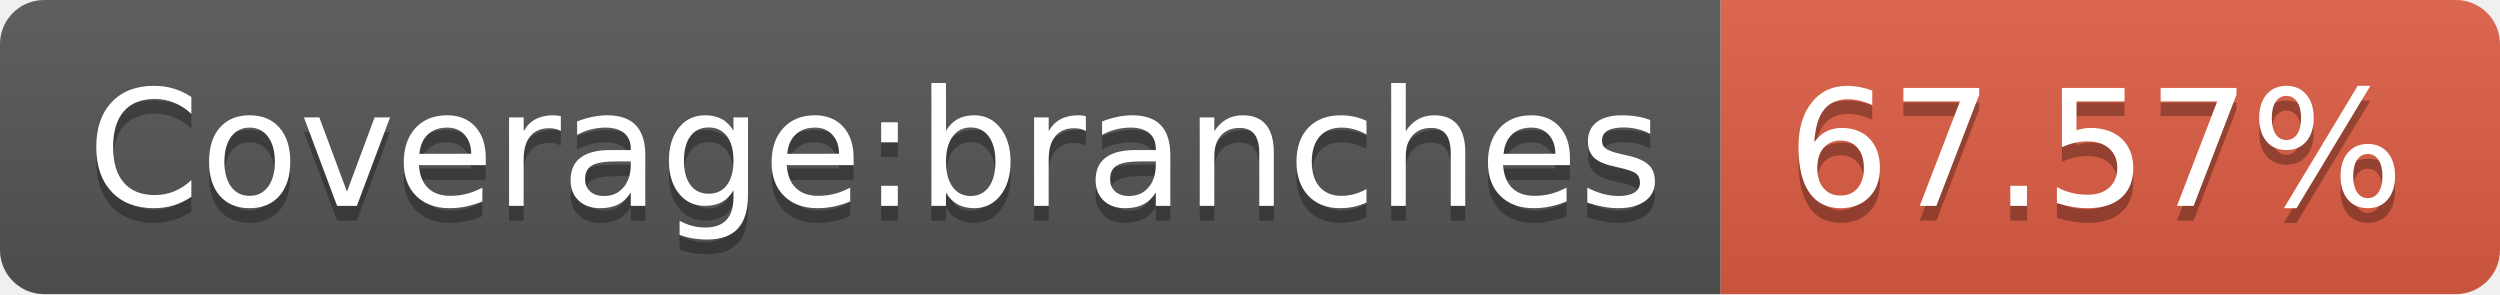
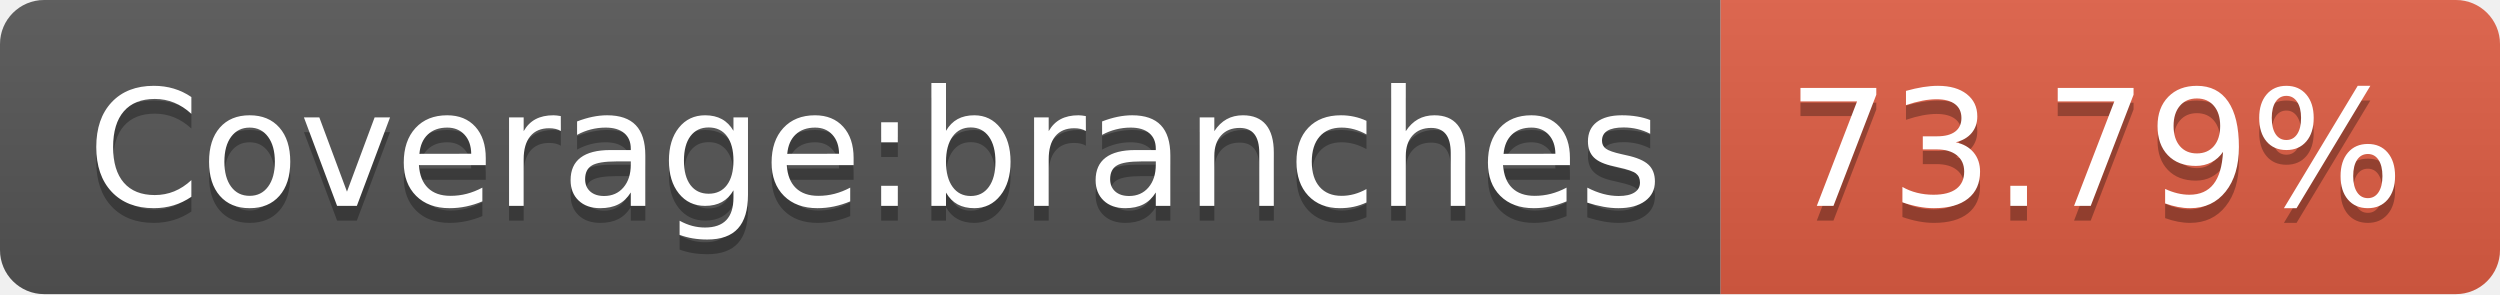
- <svg xmlns="http://www.w3.org/2000/svg" width="170" height="20" role="img" aria-label="Coverage:branches: 67.57%">
+ <svg xmlns="http://www.w3.org/2000/svg" width="170" height="20" role="img" aria-label="Coverage:branches: 73.79%">
  <linearGradient id="s" x2="0" y2="100%">
    <stop offset="0" stop-color="#bbb" stop-opacity=".1" />
    <stop offset="1" stop-opacity=".1" />
  </linearGradient>
  <clipPath id="r">
    <rect width="170" height="20" rx="3" fill="#fff" />
  </clipPath>
  <g clip-path="url(#r)">
    <rect width="117" height="20" fill="#555" />
    <rect x="117" width="53" height="20" fill="#e05d44" />
    <rect width="170" height="20" fill="url(#s)" />
  </g>
  <g fill="#fff" text-anchor="middle" font-family="Verdana,Geneva,DejaVu Sans,sans-serif" text-rendering="geometricPrecision" font-size="110">
    <text aria-hidden="true" x="595" y="150" fill="#010101" fill-opacity=".3" transform="scale(.1)" textLength="1070">Coverage:branches</text>
    <text x="595" y="140" transform="scale(.1)" fill="#fff" textLength="1070">Coverage:branches</text>
-     <text aria-hidden="true" x="1425" y="150" fill="#010101" fill-opacity=".3" transform="scale(.1)" textLength="430">67.57%</text>
-     <text x="1425" y="140" transform="scale(.1)" fill="#fff" textLength="430">67.57%</text>
+     <text aria-hidden="true" x="1425" y="150" fill="#010101" fill-opacity=".3" transform="scale(.1)" textLength="430">73.79%</text>
+     <text x="1425" y="140" transform="scale(.1)" fill="#fff" textLength="430">73.79%</text>
  </g>
</svg>
